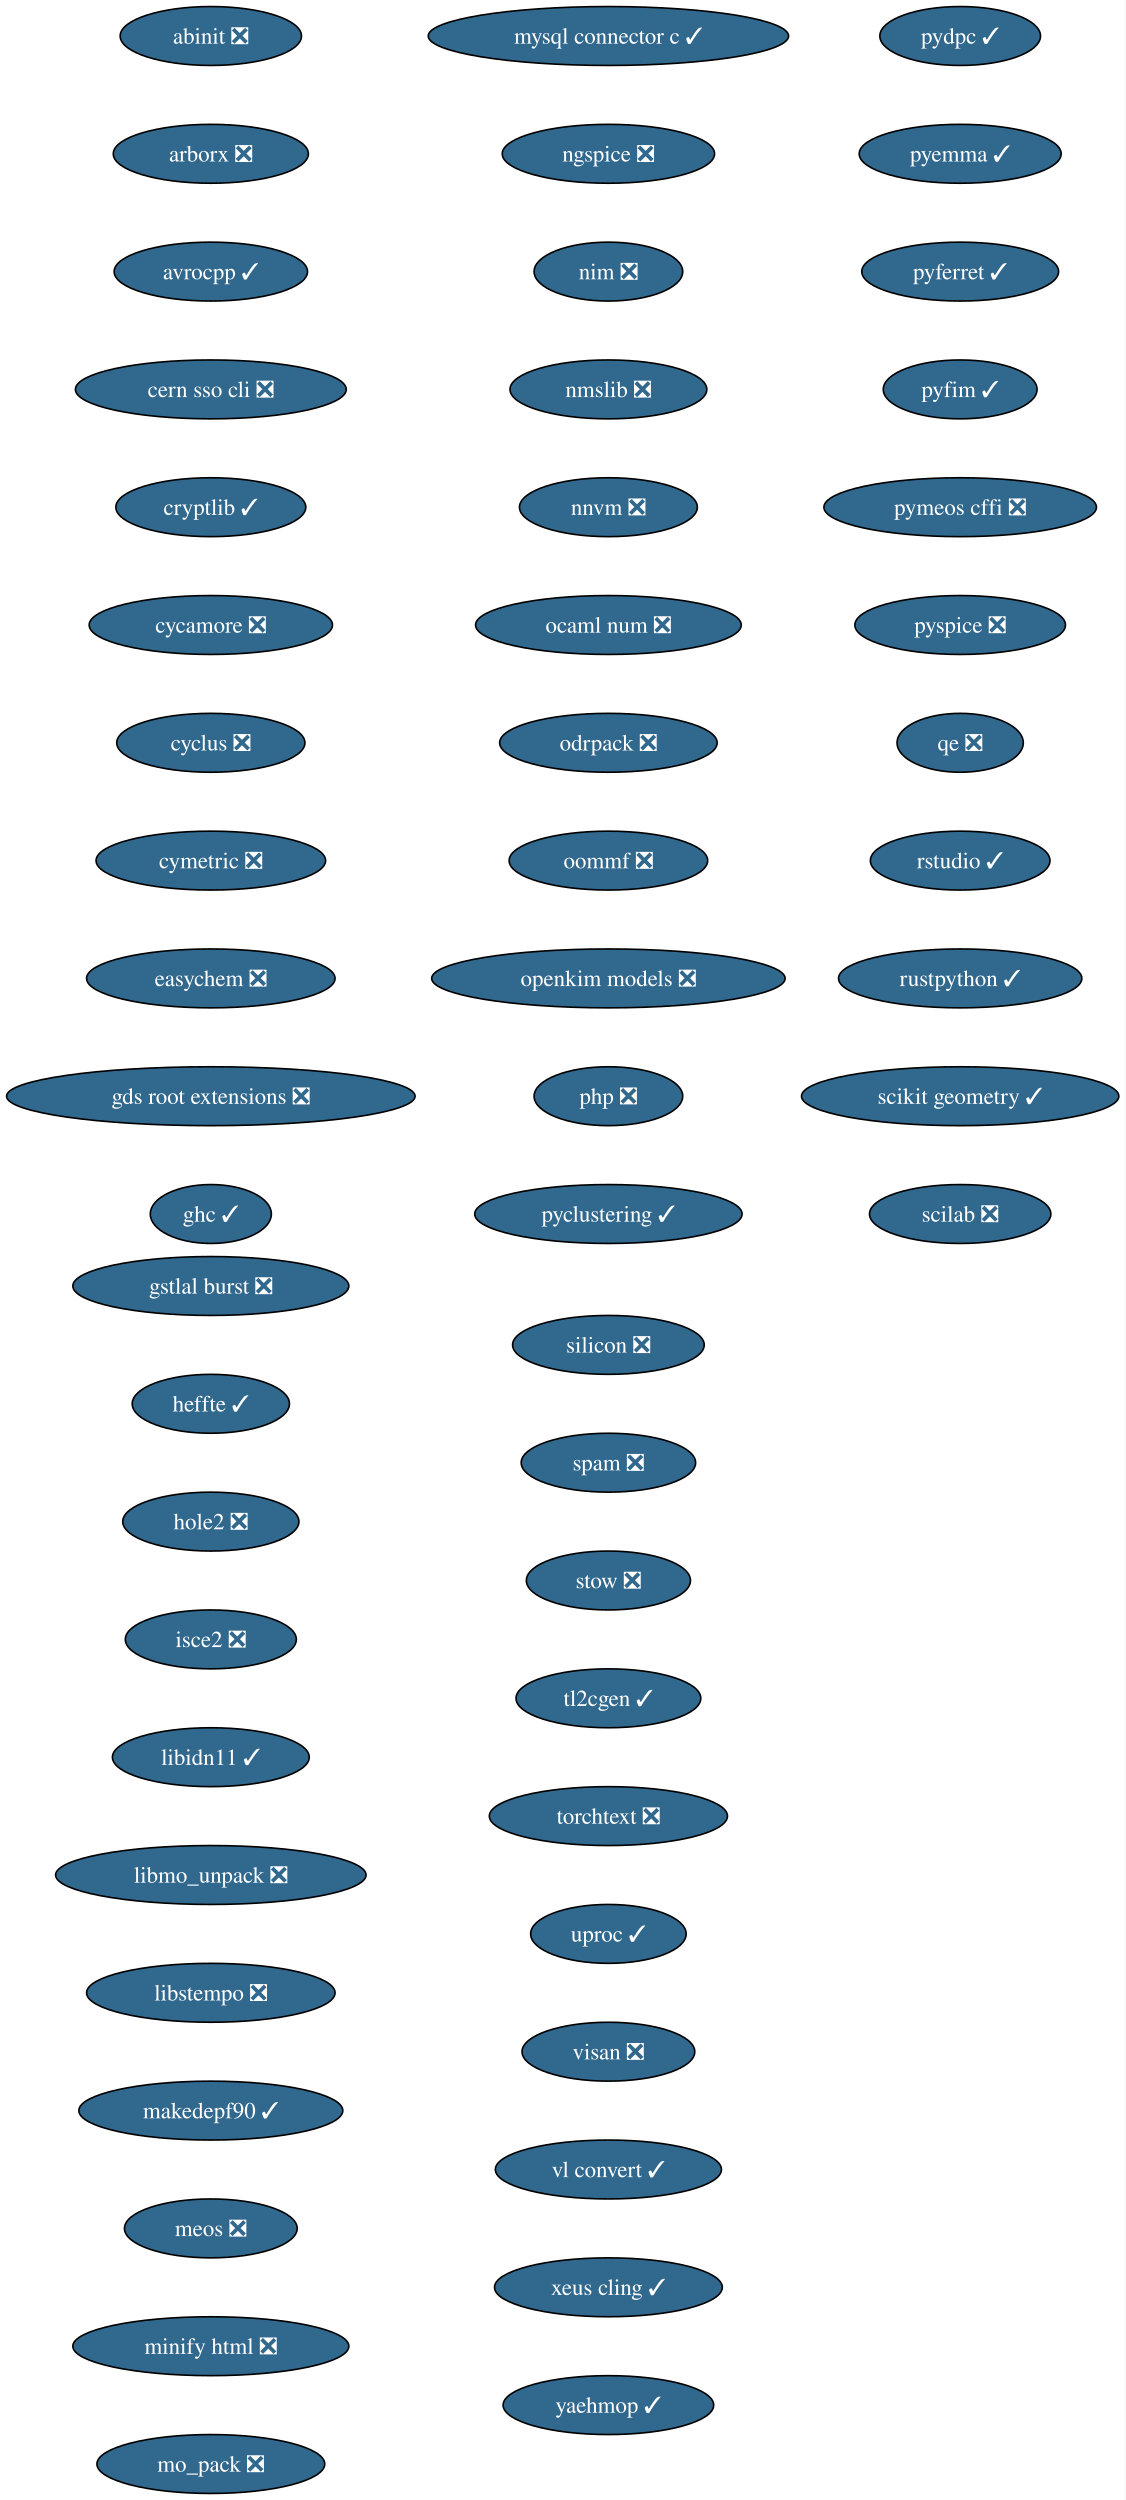
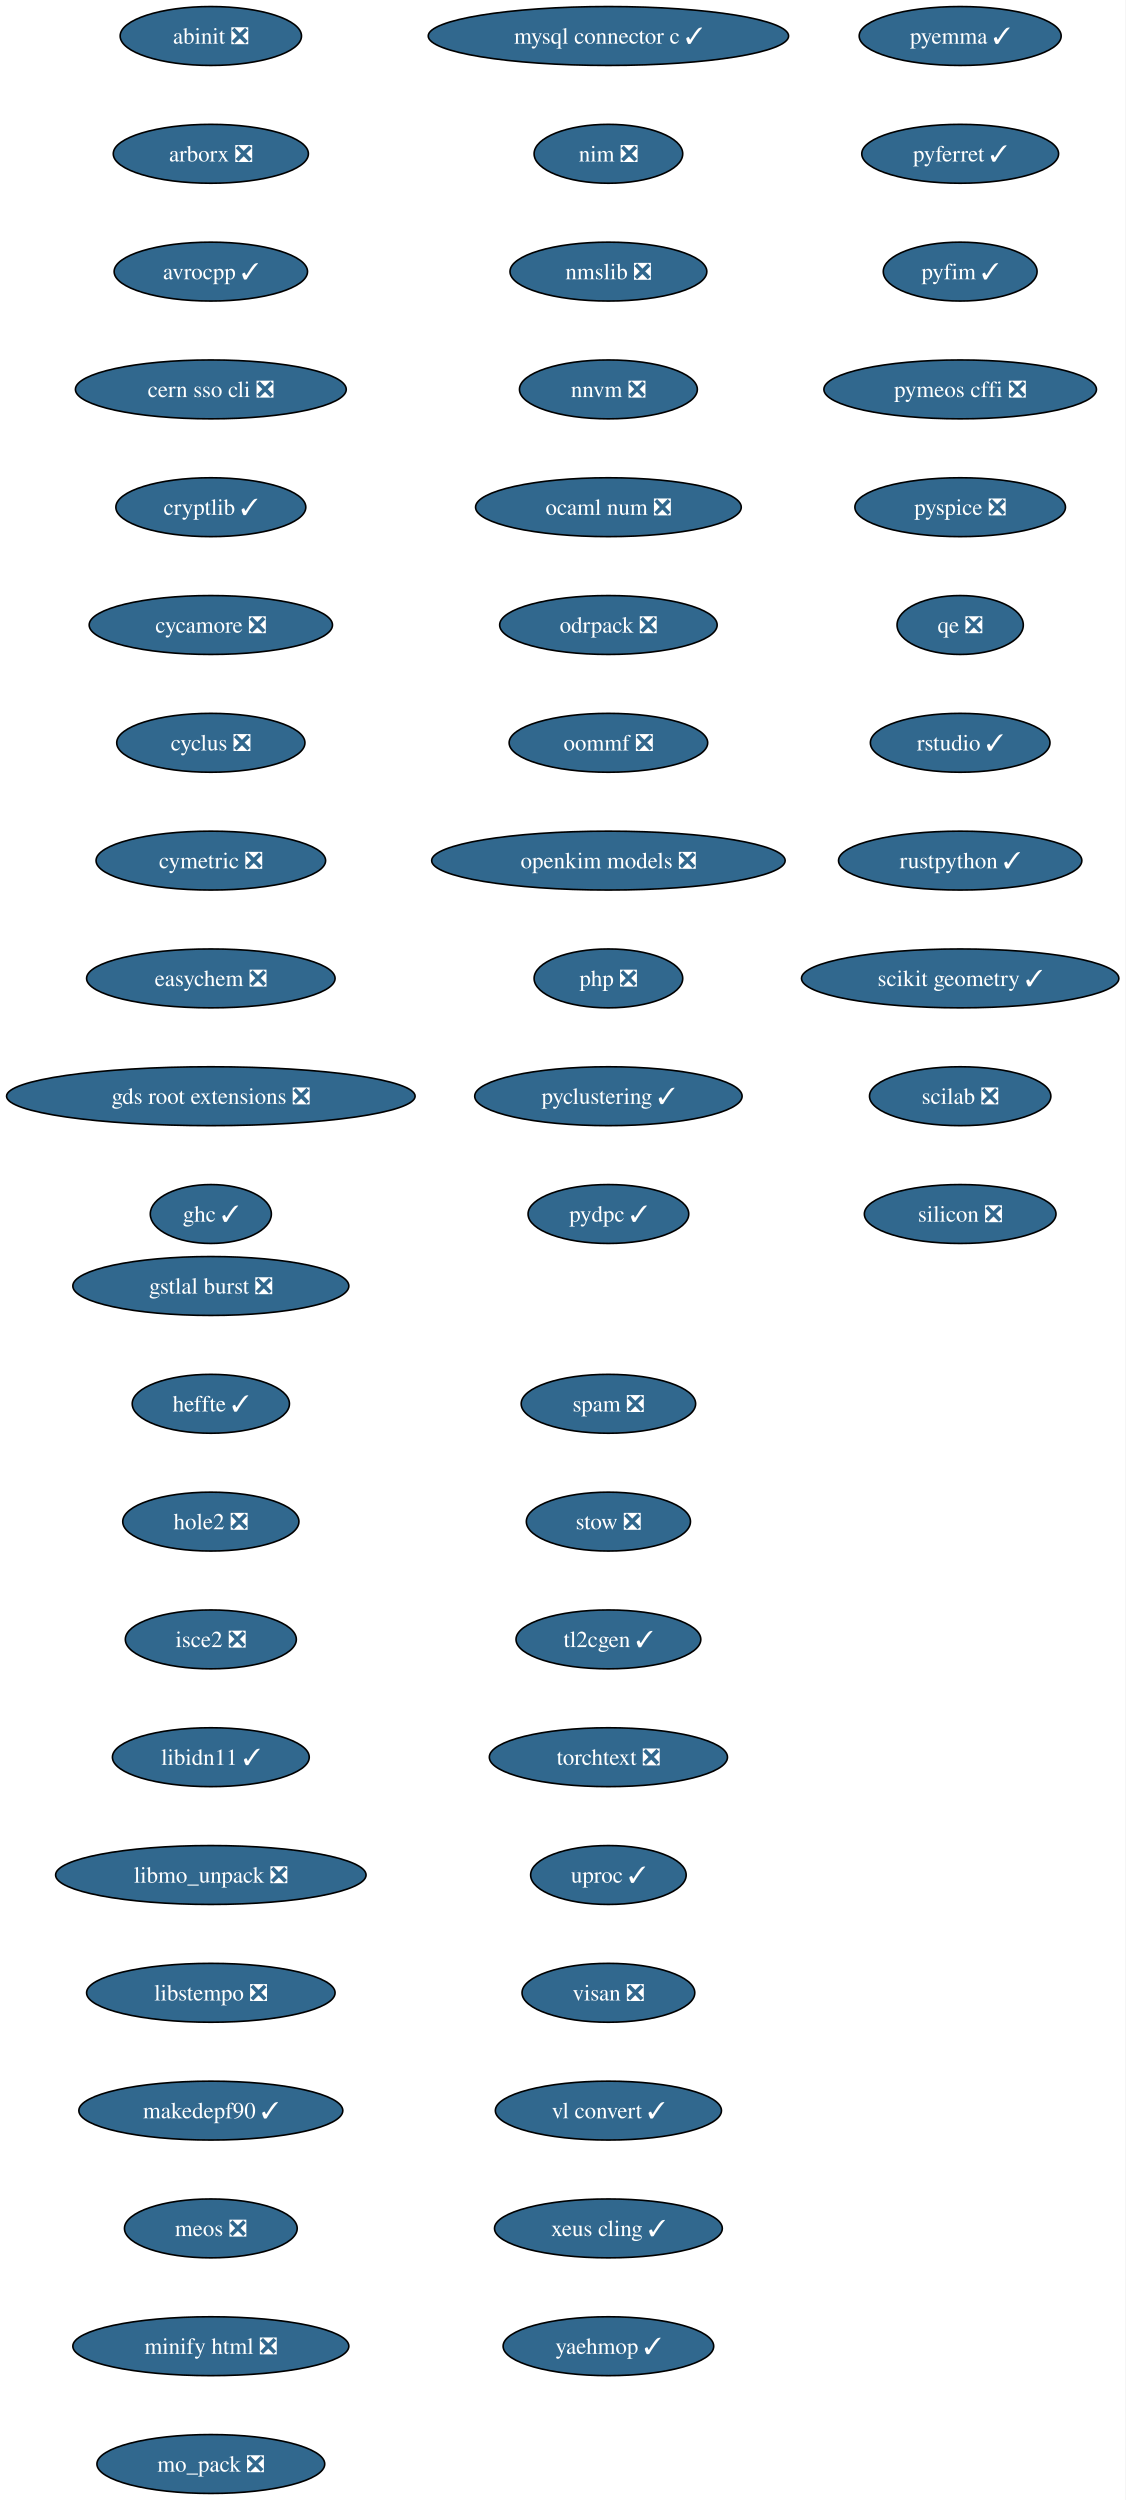
<svg xmlns="http://www.w3.org/2000/svg" xmlns:xlink="http://www.w3.org/1999/xlink" width="688pt" height="1528pt" viewBox="0.00 0.00 688.00 1528.00">
  <g id="graph0" class="graph" transform="scale(1 1) rotate(0) translate(4 1524)">
    <polygon fill="white" stroke="none" points="-4,4 -4,-1524 683.84,-1524 683.84,4 -4,4" />
    <g id="node1" class="node">
      <g id="a_node1">
        <a xlink:href="https://github.com/conda-forge/abinit-feedstock/pull/84" xlink:title="abinit ❎">
          <ellipse fill="#31688e" stroke="black" cx="124.86" cy="-1502" rx="55.42" ry="18" />
          <text xml:space="preserve" text-anchor="middle" x="124.86" y="-1497.32" font-family="Times,serif" font-size="14.00" fill="white">abinit ❎</text>
        </a>
      </g>
    </g>
    <g id="node2" class="node">
      <g id="a_node2">
        <a xlink:href="https://github.com/conda-forge/arborx-feedstock/pull/14" xlink:title="arborx ❎">
          <ellipse fill="#31688e" stroke="black" cx="124.86" cy="-1430" rx="59.63" ry="18" />
          <text xml:space="preserve" text-anchor="middle" x="124.86" y="-1425.32" font-family="Times,serif" font-size="14.00" fill="white">arborx ❎</text>
        </a>
      </g>
    </g>
    <g id="node3" class="node">
      <g id="a_node3">
        <a xlink:href="https://github.com/conda-forge/avrocpp-feedstock/pull/37" xlink:title="avrocpp ✓">
          <ellipse fill="#31688e" stroke="black" cx="124.86" cy="-1358" rx="59.1" ry="18" />
          <text xml:space="preserve" text-anchor="middle" x="124.86" y="-1353.32" font-family="Times,serif" font-size="14.00" fill="white">avrocpp ✓</text>
        </a>
      </g>
    </g>
    <g id="node4" class="node">
      <g id="a_node4">
        <a xlink:href="https://github.com/conda-forge/cern-sso-cli-feedstock/pull/10" xlink:title="cern sso cli ❎">
          <ellipse fill="#31688e" stroke="black" cx="124.86" cy="-1286" rx="82.77" ry="18" />
          <text xml:space="preserve" text-anchor="middle" x="124.86" y="-1281.32" font-family="Times,serif" font-size="14.00" fill="white">cern sso cli ❎</text>
        </a>
      </g>
    </g>
    <g id="node5" class="node">
      <g id="a_node5">
        <a xlink:href="https://github.com/conda-forge/cryptlib-feedstock/pull/6" xlink:title="cryptlib ✓">
          <ellipse fill="#31688e" stroke="black" cx="124.86" cy="-1214" rx="58.05" ry="18" />
          <text xml:space="preserve" text-anchor="middle" x="124.86" y="-1209.32" font-family="Times,serif" font-size="14.00" fill="white">cryptlib ✓</text>
        </a>
      </g>
    </g>
    <g id="node6" class="node">
      <g id="a_node6">
        <a xlink:href="https://github.com/conda-forge/cycamore-feedstock/pull/31" xlink:title="cycamore ❎">
          <ellipse fill="#31688e" stroke="black" cx="124.86" cy="-1142" rx="74.36" ry="18" />
          <text xml:space="preserve" text-anchor="middle" x="124.86" y="-1137.33" font-family="Times,serif" font-size="14.00" fill="white">cycamore ❎</text>
        </a>
      </g>
    </g>
    <g id="node7" class="node">
      <g id="a_node7">
        <a xlink:href="https://github.com/conda-forge/cyclus-feedstock/pull/111" xlink:title="cyclus ❎">
          <ellipse fill="#31688e" stroke="black" cx="124.86" cy="-1070" rx="57.52" ry="18" />
          <text xml:space="preserve" text-anchor="middle" x="124.86" y="-1065.33" font-family="Times,serif" font-size="14.00" fill="white">cyclus ❎</text>
        </a>
      </g>
    </g>
    <g id="node8" class="node">
      <g id="a_node8">
        <a xlink:href="https://github.com/conda-forge/cymetric-feedstock/pull/21" xlink:title="cymetric ❎">
          <ellipse fill="#31688e" stroke="black" cx="124.86" cy="-998" rx="70.15" ry="18" />
          <text xml:space="preserve" text-anchor="middle" x="124.86" y="-993.33" font-family="Times,serif" font-size="14.00" fill="white">cymetric ❎</text>
        </a>
      </g>
    </g>
    <g id="node9" class="node">
      <g id="a_node9">
        <a xlink:href="https://github.com/conda-forge/easychem-feedstock/pull/3" xlink:title="easychem ❎">
          <ellipse fill="#31688e" stroke="black" cx="124.86" cy="-926" rx="75.94" ry="18" />
          <text xml:space="preserve" text-anchor="middle" x="124.86" y="-921.33" font-family="Times,serif" font-size="14.00" fill="white">easychem ❎</text>
        </a>
      </g>
    </g>
    <g id="node10" class="node">
      <g id="a_node10">
        <a xlink:href="https://github.com/conda-forge/gds-root-extensions-feedstock/pull/29" xlink:title="gds root extensions ❎">
          <ellipse fill="#31688e" stroke="black" cx="124.86" cy="-854" rx="124.86" ry="18" />
          <text xml:space="preserve" text-anchor="middle" x="124.86" y="-849.33" font-family="Times,serif" font-size="14.00" fill="white">gds root extensions ❎</text>
        </a>
      </g>
    </g>
    <g id="node11" class="node">
      <g id="a_node11">
        <a xlink:href="https://github.com/conda-forge/ghc-feedstock/pull/43" xlink:title="ghc ✓">
          <ellipse fill="#31688e" stroke="black" cx="124.86" cy="-782" rx="37" ry="18" />
          <text xml:space="preserve" text-anchor="middle" x="124.86" y="-777.33" font-family="Times,serif" font-size="14.00" fill="white">ghc ✓</text>
        </a>
      </g>
    </g>
    <g id="node12" class="node">
      <g id="a_node12">
        <a xlink:href="https://github.com/conda-forge/gstlal-burst-feedstock/pull/18" xlink:title="gstlal burst ❎">
          <ellipse fill="#31688e" stroke="black" cx="124.86" cy="-738" rx="84.35" ry="18" />
          <text xml:space="preserve" text-anchor="middle" x="124.86" y="-733.33" font-family="Times,serif" font-size="14.00" fill="white">gstlal burst ❎</text>
        </a>
      </g>
    </g>
    <g id="node13" class="node">
      <g id="a_node13">
        <a xlink:href="https://github.com/conda-forge/heffte-feedstock/pull/9" xlink:title="heffte ✓">
          <ellipse fill="#31688e" stroke="black" cx="124.86" cy="-666" rx="48.05" ry="18" />
          <text xml:space="preserve" text-anchor="middle" x="124.86" y="-661.33" font-family="Times,serif" font-size="14.00" fill="white">heffte ✓</text>
        </a>
      </g>
    </g>
    <g id="node14" class="node">
      <g id="a_node14">
        <a xlink:href="https://github.com/conda-forge/hole2-feedstock/pull/1" xlink:title="hole2 ❎">
          <ellipse fill="#31688e" stroke="black" cx="124.86" cy="-594" rx="53.84" ry="18" />
          <text xml:space="preserve" text-anchor="middle" x="124.86" y="-589.33" font-family="Times,serif" font-size="14.00" fill="white">hole2 ❎</text>
        </a>
      </g>
    </g>
    <g id="node15" class="node">
      <g id="a_node15">
        <a xlink:href="https://github.com/conda-forge/isce2-feedstock/pull/89" xlink:title="isce2 ❎">
          <ellipse fill="#31688e" stroke="black" cx="124.86" cy="-522" rx="52.26" ry="18" />
          <text xml:space="preserve" text-anchor="middle" x="124.86" y="-517.33" font-family="Times,serif" font-size="14.00" fill="white">isce2 ❎</text>
        </a>
      </g>
    </g>
    <g id="node16" class="node">
      <g id="a_node16">
        <a xlink:href="https://github.com/conda-forge/libidn11-feedstock/pull/12" xlink:title="libidn11 ✓">
          <ellipse fill="#31688e" stroke="black" cx="124.86" cy="-450" rx="60.15" ry="18" />
          <text xml:space="preserve" text-anchor="middle" x="124.86" y="-445.32" font-family="Times,serif" font-size="14.00" fill="white">libidn11 ✓</text>
        </a>
      </g>
    </g>
    <g id="node17" class="node">
      <g id="a_node17">
        <a xlink:href="https://github.com/conda-forge/libmo_unpack-feedstock/pull/17" xlink:title="libmo_unpack ❎">
          <ellipse fill="#31688e" stroke="black" cx="124.86" cy="-378" rx="94.88" ry="18" />
          <text xml:space="preserve" text-anchor="middle" x="124.86" y="-373.32" font-family="Times,serif" font-size="14.00" fill="white">libmo_unpack ❎</text>
        </a>
      </g>
    </g>
    <g id="node18" class="node">
      <g id="a_node18">
        <a xlink:href="https://github.com/conda-forge/libstempo-feedstock/pull/45" xlink:title="libstempo ❎">
          <ellipse fill="#31688e" stroke="black" cx="124.86" cy="-306" rx="75.94" ry="18" />
          <text xml:space="preserve" text-anchor="middle" x="124.86" y="-301.32" font-family="Times,serif" font-size="14.00" fill="white">libstempo ❎</text>
        </a>
      </g>
    </g>
    <g id="node19" class="node">
      <g id="a_node19">
        <a xlink:href="https://github.com/conda-forge/makedepf90-feedstock/pull/1" xlink:title="makedepf90 ✓">
          <ellipse fill="#31688e" stroke="black" cx="124.86" cy="-234" rx="80.67" ry="18" />
          <text xml:space="preserve" text-anchor="middle" x="124.86" y="-229.32" font-family="Times,serif" font-size="14.00" fill="white">makedepf90 ✓</text>
        </a>
      </g>
    </g>
    <g id="node20" class="node">
      <g id="a_node20">
        <a xlink:href="https://github.com/conda-forge/meos-feedstock/pull/18" xlink:title="meos ❎">
          <ellipse fill="#31688e" stroke="black" cx="124.86" cy="-162" rx="52.79" ry="18" />
          <text xml:space="preserve" text-anchor="middle" x="124.86" y="-157.32" font-family="Times,serif" font-size="14.00" fill="white">meos ❎</text>
        </a>
      </g>
    </g>
    <g id="node21" class="node">
      <g id="a_node21">
        <a xlink:href="https://github.com/conda-forge/minify-html-feedstock/pull/11" xlink:title="minify html ❎">
          <ellipse fill="#31688e" stroke="black" cx="124.86" cy="-90" rx="84.35" ry="18" />
          <text xml:space="preserve" text-anchor="middle" x="124.86" y="-85.33" font-family="Times,serif" font-size="14.00" fill="white">minify html ❎</text>
        </a>
      </g>
    </g>
    <g id="node22" class="node">
      <g id="a_node22">
        <a xlink:href="https://github.com/conda-forge/mo_pack-feedstock/pull/43" xlink:title="mo_pack ❎">
          <ellipse fill="#31688e" stroke="black" cx="124.86" cy="-18" rx="69.62" ry="18" />
          <text xml:space="preserve" text-anchor="middle" x="124.86" y="-13.32" font-family="Times,serif" font-size="14.00" fill="white">mo_pack ❎</text>
        </a>
      </g>
    </g>
    <g id="node23" class="node">
      <g id="a_node23">
        <a xlink:href="https://github.com/conda-forge/mysql-connector-c-feedstock/pull/26" xlink:title="mysql connector c ✓">
          <ellipse fill="#31688e" stroke="black" cx="367.86" cy="-1502" rx="110.13" ry="18" />
          <text xml:space="preserve" text-anchor="middle" x="367.86" y="-1497.32" font-family="Times,serif" font-size="14.00" fill="white">mysql connector c ✓</text>
        </a>
      </g>
    </g>
    <g id="node24" class="node">
      <g id="a_node24">
-         <a xlink:href="https://github.com/conda-forge/ngspice-feedstock/pull/39" xlink:title="ngspice ❎">
-           <ellipse fill="#31688e" stroke="black" cx="367.86" cy="-1430" rx="64.89" ry="18" />
-           <text xml:space="preserve" text-anchor="middle" x="367.86" y="-1425.32" font-family="Times,serif" font-size="14.00" fill="white">ngspice ❎</text>
+         <a xlink:href="https://github.com/conda-forge/nim-feedstock/pull/19" xlink:title="nim ❎">
+           <ellipse fill="#31688e" stroke="black" cx="367.86" cy="-1430" rx="45.42" ry="18" />
+           <text xml:space="preserve" text-anchor="middle" x="367.86" y="-1425.32" font-family="Times,serif" font-size="14.00" fill="white">nim ❎</text>
        </a>
      </g>
    </g>
    <g id="node25" class="node">
      <g id="a_node25">
-         <a xlink:href="https://github.com/conda-forge/nim-feedstock/pull/19" xlink:title="nim ❎">
-           <ellipse fill="#31688e" stroke="black" cx="367.86" cy="-1358" rx="45.42" ry="18" />
-           <text xml:space="preserve" text-anchor="middle" x="367.86" y="-1353.32" font-family="Times,serif" font-size="14.00" fill="white">nim ❎</text>
+         <a xlink:href="https://github.com/conda-forge/nmslib-feedstock/pull/28" xlink:title="nmslib ❎">
+           <ellipse fill="#31688e" stroke="black" cx="367.86" cy="-1358" rx="60.15" ry="18" />
+           <text xml:space="preserve" text-anchor="middle" x="367.86" y="-1353.32" font-family="Times,serif" font-size="14.00" fill="white">nmslib ❎</text>
        </a>
      </g>
    </g>
    <g id="node26" class="node">
      <g id="a_node26">
-         <a xlink:href="https://github.com/conda-forge/nmslib-feedstock/pull/28" xlink:title="nmslib ❎">
-           <ellipse fill="#31688e" stroke="black" cx="367.86" cy="-1286" rx="60.15" ry="18" />
-           <text xml:space="preserve" text-anchor="middle" x="367.86" y="-1281.32" font-family="Times,serif" font-size="14.00" fill="white">nmslib ❎</text>
+         <a xlink:href="https://github.com/conda-forge/nnvm-feedstock/pull/13" xlink:title="nnvm ❎">
+           <ellipse fill="#31688e" stroke="black" cx="367.86" cy="-1286" rx="54.36" ry="18" />
+           <text xml:space="preserve" text-anchor="middle" x="367.86" y="-1281.32" font-family="Times,serif" font-size="14.00" fill="white">nnvm ❎</text>
        </a>
      </g>
    </g>
    <g id="node27" class="node">
      <g id="a_node27">
-         <a xlink:href="https://github.com/conda-forge/nnvm-feedstock/pull/13" xlink:title="nnvm ❎">
-           <ellipse fill="#31688e" stroke="black" cx="367.86" cy="-1214" rx="54.36" ry="18" />
-           <text xml:space="preserve" text-anchor="middle" x="367.86" y="-1209.32" font-family="Times,serif" font-size="14.00" fill="white">nnvm ❎</text>
+         <a xlink:href="https://github.com/conda-forge/ocaml-num-feedstock/pull/9" xlink:title="ocaml num ❎">
+           <ellipse fill="#31688e" stroke="black" cx="367.86" cy="-1214" rx="81.2" ry="18" />
+           <text xml:space="preserve" text-anchor="middle" x="367.86" y="-1209.32" font-family="Times,serif" font-size="14.00" fill="white">ocaml num ❎</text>
        </a>
      </g>
    </g>
    <g id="node28" class="node">
      <g id="a_node28">
-         <a xlink:href="https://github.com/conda-forge/ocaml-num-feedstock/pull/9" xlink:title="ocaml num ❎">
-           <ellipse fill="#31688e" stroke="black" cx="367.86" cy="-1142" rx="81.2" ry="18" />
-           <text xml:space="preserve" text-anchor="middle" x="367.86" y="-1137.33" font-family="Times,serif" font-size="14.00" fill="white">ocaml num ❎</text>
+         <a xlink:href="https://github.com/conda-forge/odrpack-feedstock/pull/9" xlink:title="odrpack ❎">
+           <ellipse fill="#31688e" stroke="black" cx="367.86" cy="-1142" rx="66.47" ry="18" />
+           <text xml:space="preserve" text-anchor="middle" x="367.86" y="-1137.33" font-family="Times,serif" font-size="14.00" fill="white">odrpack ❎</text>
        </a>
      </g>
    </g>
    <g id="node29" class="node">
      <g id="a_node29">
-         <a xlink:href="https://github.com/conda-forge/odrpack-feedstock/pull/9" xlink:title="odrpack ❎">
-           <ellipse fill="#31688e" stroke="black" cx="367.86" cy="-1070" rx="66.47" ry="18" />
-           <text xml:space="preserve" text-anchor="middle" x="367.86" y="-1065.33" font-family="Times,serif" font-size="14.00" fill="white">odrpack ❎</text>
+         <a xlink:href="https://github.com/conda-forge/oommf-feedstock/pull/31" xlink:title="oommf ❎">
+           <ellipse fill="#31688e" stroke="black" cx="367.86" cy="-1070" rx="60.68" ry="18" />
+           <text xml:space="preserve" text-anchor="middle" x="367.86" y="-1065.33" font-family="Times,serif" font-size="14.00" fill="white">oommf ❎</text>
        </a>
      </g>
    </g>
    <g id="node30" class="node">
      <g id="a_node30">
-         <a xlink:href="https://github.com/conda-forge/oommf-feedstock/pull/31" xlink:title="oommf ❎">
-           <ellipse fill="#31688e" stroke="black" cx="367.86" cy="-998" rx="60.68" ry="18" />
-           <text xml:space="preserve" text-anchor="middle" x="367.86" y="-993.33" font-family="Times,serif" font-size="14.00" fill="white">oommf ❎</text>
+         <a xlink:href="https://github.com/conda-forge/openkim-models-feedstock/pull/15" xlink:title="openkim models ❎">
+           <ellipse fill="#31688e" stroke="black" cx="367.86" cy="-998" rx="108.03" ry="18" />
+           <text xml:space="preserve" text-anchor="middle" x="367.86" y="-993.33" font-family="Times,serif" font-size="14.00" fill="white">openkim models ❎</text>
        </a>
      </g>
    </g>
    <g id="node31" class="node">
      <g id="a_node31">
-         <a xlink:href="https://github.com/conda-forge/openkim-models-feedstock/pull/15" xlink:title="openkim models ❎">
-           <ellipse fill="#31688e" stroke="black" cx="367.86" cy="-926" rx="108.03" ry="18" />
-           <text xml:space="preserve" text-anchor="middle" x="367.86" y="-921.33" font-family="Times,serif" font-size="14.00" fill="white">openkim models ❎</text>
+         <a xlink:href="https://github.com/conda-forge/php-feedstock/pull/55" xlink:title="php ❎">
+           <ellipse fill="#31688e" stroke="black" cx="367.86" cy="-926" rx="45.42" ry="18" />
+           <text xml:space="preserve" text-anchor="middle" x="367.86" y="-921.33" font-family="Times,serif" font-size="14.00" fill="white">php ❎</text>
        </a>
      </g>
    </g>
    <g id="node32" class="node">
      <g id="a_node32">
-         <a xlink:href="https://github.com/conda-forge/php-feedstock/pull/55" xlink:title="php ❎">
-           <ellipse fill="#31688e" stroke="black" cx="367.86" cy="-854" rx="45.42" ry="18" />
-           <text xml:space="preserve" text-anchor="middle" x="367.86" y="-849.33" font-family="Times,serif" font-size="14.00" fill="white">php ❎</text>
+         <a xlink:href="https://github.com/conda-forge/pyclustering-feedstock/pull/21" xlink:title="pyclustering ✓">
+           <ellipse fill="#31688e" stroke="black" cx="367.86" cy="-854" rx="81.72" ry="18" />
+           <text xml:space="preserve" text-anchor="middle" x="367.86" y="-849.33" font-family="Times,serif" font-size="14.00" fill="white">pyclustering ✓</text>
        </a>
      </g>
    </g>
    <g id="node33" class="node">
      <g id="a_node33">
-         <a xlink:href="https://github.com/conda-forge/pyclustering-feedstock/pull/21" xlink:title="pyclustering ✓">
-           <ellipse fill="#31688e" stroke="black" cx="367.86" cy="-782" rx="81.72" ry="18" />
-           <text xml:space="preserve" text-anchor="middle" x="367.86" y="-777.33" font-family="Times,serif" font-size="14.00" fill="white">pyclustering ✓</text>
+         <a xlink:href="https://github.com/conda-forge/pydpc-feedstock/pull/16" xlink:title="pydpc ✓">
+           <ellipse fill="#31688e" stroke="black" cx="367.86" cy="-782" rx="49.1" ry="18" />
+           <text xml:space="preserve" text-anchor="middle" x="367.86" y="-777.33" font-family="Times,serif" font-size="14.00" fill="white">pydpc ✓</text>
        </a>
      </g>
    </g>
    <g id="node34" class="node">
      <g id="a_node34">
-         <a xlink:href="https://github.com/conda-forge/pydpc-feedstock/pull/16" xlink:title="pydpc ✓">
-           <ellipse fill="#31688e" stroke="black" cx="582.86" cy="-1502" rx="49.1" ry="18" />
-           <text xml:space="preserve" text-anchor="middle" x="582.86" y="-1497.32" font-family="Times,serif" font-size="14.00" fill="white">pydpc ✓</text>
+         <a xlink:href="https://github.com/conda-forge/pyemma-feedstock/pull/45" xlink:title="pyemma ✓">
+           <ellipse fill="#31688e" stroke="black" cx="582.86" cy="-1502" rx="61.73" ry="18" />
+           <text xml:space="preserve" text-anchor="middle" x="582.86" y="-1497.32" font-family="Times,serif" font-size="14.00" fill="white">pyemma ✓</text>
        </a>
      </g>
    </g>
    <g id="node35" class="node">
      <g id="a_node35">
-         <a xlink:href="https://github.com/conda-forge/pyemma-feedstock/pull/45" xlink:title="pyemma ✓">
-           <ellipse fill="#31688e" stroke="black" cx="582.86" cy="-1430" rx="61.73" ry="18" />
-           <text xml:space="preserve" text-anchor="middle" x="582.86" y="-1425.32" font-family="Times,serif" font-size="14.00" fill="white">pyemma ✓</text>
+         <a xlink:href="https://github.com/conda-forge/pyferret-feedstock/pull/110" xlink:title="pyferret ✓">
+           <ellipse fill="#31688e" stroke="black" cx="582.86" cy="-1430" rx="60.15" ry="18" />
+           <text xml:space="preserve" text-anchor="middle" x="582.86" y="-1425.32" font-family="Times,serif" font-size="14.00" fill="white">pyferret ✓</text>
        </a>
      </g>
    </g>
    <g id="node36" class="node">
      <g id="a_node36">
-         <a xlink:href="https://github.com/conda-forge/pyferret-feedstock/pull/110" xlink:title="pyferret ✓">
-           <ellipse fill="#31688e" stroke="black" cx="582.86" cy="-1358" rx="60.15" ry="18" />
-           <text xml:space="preserve" text-anchor="middle" x="582.86" y="-1353.32" font-family="Times,serif" font-size="14.00" fill="white">pyferret ✓</text>
+         <a xlink:href="https://github.com/conda-forge/pyfim-feedstock/pull/16" xlink:title="pyfim ✓">
+           <ellipse fill="#31688e" stroke="black" cx="582.86" cy="-1358" rx="47" ry="18" />
+           <text xml:space="preserve" text-anchor="middle" x="582.86" y="-1353.32" font-family="Times,serif" font-size="14.00" fill="white">pyfim ✓</text>
        </a>
      </g>
    </g>
    <g id="node37" class="node">
      <g id="a_node37">
-         <a xlink:href="https://github.com/conda-forge/pyfim-feedstock/pull/16" xlink:title="pyfim ✓">
-           <ellipse fill="#31688e" stroke="black" cx="582.86" cy="-1286" rx="47" ry="18" />
-           <text xml:space="preserve" text-anchor="middle" x="582.86" y="-1281.32" font-family="Times,serif" font-size="14.00" fill="white">pyfim ✓</text>
+         <a xlink:href="https://github.com/conda-forge/pymeos-cffi-feedstock/pull/11" xlink:title="pymeos cffi ❎">
+           <ellipse fill="#31688e" stroke="black" cx="582.86" cy="-1286" rx="83.3" ry="18" />
+           <text xml:space="preserve" text-anchor="middle" x="582.86" y="-1281.32" font-family="Times,serif" font-size="14.00" fill="white">pymeos cffi ❎</text>
        </a>
      </g>
    </g>
    <g id="node38" class="node">
      <g id="a_node38">
-         <a xlink:href="https://github.com/conda-forge/pymeos-cffi-feedstock/pull/11" xlink:title="pymeos cffi ❎">
-           <ellipse fill="#31688e" stroke="black" cx="582.86" cy="-1214" rx="83.3" ry="18" />
-           <text xml:space="preserve" text-anchor="middle" x="582.86" y="-1209.32" font-family="Times,serif" font-size="14.00" fill="white">pymeos cffi ❎</text>
+         <a xlink:href="https://github.com/conda-forge/pyspice-feedstock/pull/35" xlink:title="pyspice ❎">
+           <ellipse fill="#31688e" stroke="black" cx="582.86" cy="-1214" rx="64.36" ry="18" />
+           <text xml:space="preserve" text-anchor="middle" x="582.86" y="-1209.32" font-family="Times,serif" font-size="14.00" fill="white">pyspice ❎</text>
        </a>
      </g>
    </g>
    <g id="node39" class="node">
      <g id="a_node39">
-         <a xlink:href="https://github.com/conda-forge/pyspice-feedstock/pull/35" xlink:title="pyspice ❎">
-           <ellipse fill="#31688e" stroke="black" cx="582.86" cy="-1142" rx="64.36" ry="18" />
-           <text xml:space="preserve" text-anchor="middle" x="582.86" y="-1137.33" font-family="Times,serif" font-size="14.00" fill="white">pyspice ❎</text>
+         <a xlink:href="https://github.com/conda-forge/qe-feedstock/pull/82" xlink:title="qe ❎">
+           <ellipse fill="#31688e" stroke="black" cx="582.86" cy="-1142" rx="38.58" ry="18" />
+           <text xml:space="preserve" text-anchor="middle" x="582.86" y="-1137.33" font-family="Times,serif" font-size="14.00" fill="white">qe ❎</text>
        </a>
      </g>
    </g>
    <g id="node40" class="node">
      <g id="a_node40">
-         <a xlink:href="https://github.com/conda-forge/qe-feedstock/pull/82" xlink:title="qe ❎">
-           <ellipse fill="#31688e" stroke="black" cx="582.86" cy="-1070" rx="38.58" ry="18" />
-           <text xml:space="preserve" text-anchor="middle" x="582.86" y="-1065.33" font-family="Times,serif" font-size="14.00" fill="white">qe ❎</text>
+         <a xlink:href="https://github.com/conda-forge/rstudio-feedstock/pull/35" xlink:title="rstudio ✓">
+           <ellipse fill="#31688e" stroke="black" cx="582.86" cy="-1070" rx="54.89" ry="18" />
+           <text xml:space="preserve" text-anchor="middle" x="582.86" y="-1065.33" font-family="Times,serif" font-size="14.00" fill="white">rstudio ✓</text>
        </a>
      </g>
    </g>
    <g id="node41" class="node">
      <g id="a_node41">
-         <a xlink:href="https://github.com/conda-forge/rstudio-feedstock/pull/35" xlink:title="rstudio ✓">
-           <ellipse fill="#31688e" stroke="black" cx="582.86" cy="-998" rx="54.89" ry="18" />
-           <text xml:space="preserve" text-anchor="middle" x="582.86" y="-993.33" font-family="Times,serif" font-size="14.00" fill="white">rstudio ✓</text>
+         <a xlink:href="https://github.com/conda-forge/rustpython-feedstock/pull/8" xlink:title="rustpython ✓">
+           <ellipse fill="#31688e" stroke="black" cx="582.86" cy="-998" rx="74.36" ry="18" />
+           <text xml:space="preserve" text-anchor="middle" x="582.86" y="-993.33" font-family="Times,serif" font-size="14.00" fill="white">rustpython ✓</text>
        </a>
      </g>
    </g>
    <g id="node42" class="node">
      <g id="a_node42">
-         <a xlink:href="https://github.com/conda-forge/rustpython-feedstock/pull/8" xlink:title="rustpython ✓">
-           <ellipse fill="#31688e" stroke="black" cx="582.86" cy="-926" rx="74.36" ry="18" />
-           <text xml:space="preserve" text-anchor="middle" x="582.86" y="-921.33" font-family="Times,serif" font-size="14.00" fill="white">rustpython ✓</text>
+         <a xlink:href="https://github.com/conda-forge/scikit-geometry-feedstock/pull/15" xlink:title="scikit geometry ✓">
+           <ellipse fill="#31688e" stroke="black" cx="582.86" cy="-926" rx="96.98" ry="18" />
+           <text xml:space="preserve" text-anchor="middle" x="582.86" y="-921.33" font-family="Times,serif" font-size="14.00" fill="white">scikit geometry ✓</text>
        </a>
      </g>
    </g>
    <g id="node43" class="node">
      <g id="a_node43">
-         <a xlink:href="https://github.com/conda-forge/scikit-geometry-feedstock/pull/15" xlink:title="scikit geometry ✓">
-           <ellipse fill="#31688e" stroke="black" cx="582.86" cy="-854" rx="96.98" ry="18" />
-           <text xml:space="preserve" text-anchor="middle" x="582.86" y="-849.33" font-family="Times,serif" font-size="14.00" fill="white">scikit geometry ✓</text>
+         <a xlink:href="https://github.com/conda-forge/scilab-feedstock/pull/60" xlink:title="scilab ❎">
+           <ellipse fill="#31688e" stroke="black" cx="582.86" cy="-854" rx="55.42" ry="18" />
+           <text xml:space="preserve" text-anchor="middle" x="582.86" y="-849.33" font-family="Times,serif" font-size="14.00" fill="white">scilab ❎</text>
        </a>
      </g>
    </g>
    <g id="node44" class="node">
      <g id="a_node44">
-         <a xlink:href="https://github.com/conda-forge/scilab-feedstock/pull/60" xlink:title="scilab ❎">
-           <ellipse fill="#31688e" stroke="black" cx="582.86" cy="-782" rx="55.42" ry="18" />
-           <text xml:space="preserve" text-anchor="middle" x="582.86" y="-777.33" font-family="Times,serif" font-size="14.00" fill="white">scilab ❎</text>
+         <a xlink:href="https://github.com/conda-forge/silicon-feedstock/pull/7" xlink:title="silicon ❎">
+           <ellipse fill="#31688e" stroke="black" cx="582.86" cy="-782" rx="58.57" ry="18" />
+           <text xml:space="preserve" text-anchor="middle" x="582.86" y="-777.33" font-family="Times,serif" font-size="14.00" fill="white">silicon ❎</text>
        </a>
      </g>
    </g>
    <g id="node45" class="node">
      <g id="a_node45">
-         <a xlink:href="https://github.com/conda-forge/silicon-feedstock/pull/7" xlink:title="silicon ❎">
-           <ellipse fill="#31688e" stroke="black" cx="367.86" cy="-702" rx="58.57" ry="18" />
-           <text xml:space="preserve" text-anchor="middle" x="367.86" y="-697.33" font-family="Times,serif" font-size="14.00" fill="white">silicon ❎</text>
+         <a xlink:href="https://github.com/conda-forge/spam-feedstock/pull/2" xlink:title="spam ❎">
+           <ellipse fill="#31688e" stroke="black" cx="367.86" cy="-666" rx="53.31" ry="18" />
+           <text xml:space="preserve" text-anchor="middle" x="367.86" y="-661.33" font-family="Times,serif" font-size="14.00" fill="white">spam ❎</text>
        </a>
      </g>
    </g>
    <g id="node46" class="node">
      <g id="a_node46">
-         <a xlink:href="https://github.com/conda-forge/spam-feedstock/pull/2" xlink:title="spam ❎">
-           <ellipse fill="#31688e" stroke="black" cx="367.86" cy="-630" rx="53.31" ry="18" />
-           <text xml:space="preserve" text-anchor="middle" x="367.86" y="-625.33" font-family="Times,serif" font-size="14.00" fill="white">spam ❎</text>
+         <a xlink:href="https://github.com/conda-forge/stow-feedstock/pull/8" xlink:title="stow ❎">
+           <ellipse fill="#31688e" stroke="black" cx="367.86" cy="-594" rx="50.16" ry="18" />
+           <text xml:space="preserve" text-anchor="middle" x="367.86" y="-589.33" font-family="Times,serif" font-size="14.00" fill="white">stow ❎</text>
        </a>
      </g>
    </g>
    <g id="node47" class="node">
      <g id="a_node47">
-         <a xlink:href="https://github.com/conda-forge/stow-feedstock/pull/8" xlink:title="stow ❎">
-           <ellipse fill="#31688e" stroke="black" cx="367.86" cy="-558" rx="50.16" ry="18" />
-           <text xml:space="preserve" text-anchor="middle" x="367.86" y="-553.33" font-family="Times,serif" font-size="14.00" fill="white">stow ❎</text>
+         <a xlink:href="https://github.com/conda-forge/tl2cgen-feedstock/pull/14" xlink:title="tl2cgen ✓">
+           <ellipse fill="#31688e" stroke="black" cx="367.86" cy="-522" rx="56.47" ry="18" />
+           <text xml:space="preserve" text-anchor="middle" x="367.86" y="-517.33" font-family="Times,serif" font-size="14.00" fill="white">tl2cgen ✓</text>
        </a>
      </g>
    </g>
    <g id="node48" class="node">
      <g id="a_node48">
-         <a xlink:href="https://github.com/conda-forge/tl2cgen-feedstock/pull/14" xlink:title="tl2cgen ✓">
-           <ellipse fill="#31688e" stroke="black" cx="367.86" cy="-486" rx="56.47" ry="18" />
-           <text xml:space="preserve" text-anchor="middle" x="367.86" y="-481.32" font-family="Times,serif" font-size="14.00" fill="white">tl2cgen ✓</text>
+         <a xlink:href="https://github.com/conda-forge/torchtext-feedstock/pull/7" xlink:title="torchtext ❎">
+           <ellipse fill="#31688e" stroke="black" cx="367.86" cy="-450" rx="72.78" ry="18" />
+           <text xml:space="preserve" text-anchor="middle" x="367.86" y="-445.32" font-family="Times,serif" font-size="14.00" fill="white">torchtext ❎</text>
        </a>
      </g>
    </g>
    <g id="node49" class="node">
      <g id="a_node49">
-         <a xlink:href="https://github.com/conda-forge/torchtext-feedstock/pull/7" xlink:title="torchtext ❎">
-           <ellipse fill="#31688e" stroke="black" cx="367.86" cy="-414" rx="72.78" ry="18" />
-           <text xml:space="preserve" text-anchor="middle" x="367.86" y="-409.32" font-family="Times,serif" font-size="14.00" fill="white">torchtext ❎</text>
+         <a xlink:href="https://github.com/conda-forge/uproc-feedstock/pull/1" xlink:title="uproc ✓">
+           <ellipse fill="#31688e" stroke="black" cx="367.86" cy="-378" rx="47.53" ry="18" />
+           <text xml:space="preserve" text-anchor="middle" x="367.86" y="-373.32" font-family="Times,serif" font-size="14.00" fill="white">uproc ✓</text>
        </a>
      </g>
    </g>
    <g id="node50" class="node">
      <g id="a_node50">
-         <a xlink:href="https://github.com/conda-forge/uproc-feedstock/pull/1" xlink:title="uproc ✓">
-           <ellipse fill="#31688e" stroke="black" cx="367.86" cy="-342" rx="47.53" ry="18" />
-           <text xml:space="preserve" text-anchor="middle" x="367.86" y="-337.32" font-family="Times,serif" font-size="14.00" fill="white">uproc ✓</text>
+         <a xlink:href="https://github.com/conda-forge/visan-feedstock/pull/18" xlink:title="visan ❎">
+           <ellipse fill="#31688e" stroke="black" cx="367.86" cy="-306" rx="52.79" ry="18" />
+           <text xml:space="preserve" text-anchor="middle" x="367.86" y="-301.32" font-family="Times,serif" font-size="14.00" fill="white">visan ❎</text>
        </a>
      </g>
    </g>
    <g id="node51" class="node">
      <g id="a_node51">
-         <a xlink:href="https://github.com/conda-forge/visan-feedstock/pull/18" xlink:title="visan ❎">
-           <ellipse fill="#31688e" stroke="black" cx="367.86" cy="-270" rx="52.79" ry="18" />
-           <text xml:space="preserve" text-anchor="middle" x="367.86" y="-265.32" font-family="Times,serif" font-size="14.00" fill="white">visan ❎</text>
+         <a xlink:href="https://github.com/conda-forge/vl-convert-feedstock/pull/1" xlink:title="vl convert ✓">
+           <ellipse fill="#31688e" stroke="black" cx="367.86" cy="-234" rx="69.1" ry="18" />
+           <text xml:space="preserve" text-anchor="middle" x="367.86" y="-229.32" font-family="Times,serif" font-size="14.00" fill="white">vl convert ✓</text>
        </a>
      </g>
    </g>
    <g id="node52" class="node">
      <g id="a_node52">
-         <a xlink:href="https://github.com/conda-forge/vl-convert-feedstock/pull/1" xlink:title="vl convert ✓">
-           <ellipse fill="#31688e" stroke="black" cx="367.86" cy="-198" rx="69.1" ry="18" />
-           <text xml:space="preserve" text-anchor="middle" x="367.86" y="-193.32" font-family="Times,serif" font-size="14.00" fill="white">vl convert ✓</text>
+         <a xlink:href="https://github.com/conda-forge/xeus-cling-feedstock/pull/69" xlink:title="xeus cling ✓">
+           <ellipse fill="#31688e" stroke="black" cx="367.86" cy="-162" rx="69.62" ry="18" />
+           <text xml:space="preserve" text-anchor="middle" x="367.86" y="-157.32" font-family="Times,serif" font-size="14.00" fill="white">xeus cling ✓</text>
        </a>
      </g>
    </g>
    <g id="node53" class="node">
      <g id="a_node53">
-         <a xlink:href="https://github.com/conda-forge/xeus-cling-feedstock/pull/69" xlink:title="xeus cling ✓">
-           <ellipse fill="#31688e" stroke="black" cx="367.86" cy="-126" rx="69.62" ry="18" />
-           <text xml:space="preserve" text-anchor="middle" x="367.86" y="-121.33" font-family="Times,serif" font-size="14.00" fill="white">xeus cling ✓</text>
-         </a>
-       </g>
-     </g>
-     <g id="node54" class="node">
-       <g id="a_node54">
        <a xlink:href="https://github.com/conda-forge/yaehmop-feedstock/pull/14" xlink:title="yaehmop ✓">
-           <ellipse fill="#31688e" stroke="black" cx="367.86" cy="-54" rx="64.36" ry="18" />
-           <text xml:space="preserve" text-anchor="middle" x="367.86" y="-49.33" font-family="Times,serif" font-size="14.00" fill="white">yaehmop ✓</text>
+           <ellipse fill="#31688e" stroke="black" cx="367.86" cy="-90" rx="64.36" ry="18" />
+           <text xml:space="preserve" text-anchor="middle" x="367.86" y="-85.33" font-family="Times,serif" font-size="14.00" fill="white">yaehmop ✓</text>
        </a>
      </g>
    </g>
  </g>
</svg>
